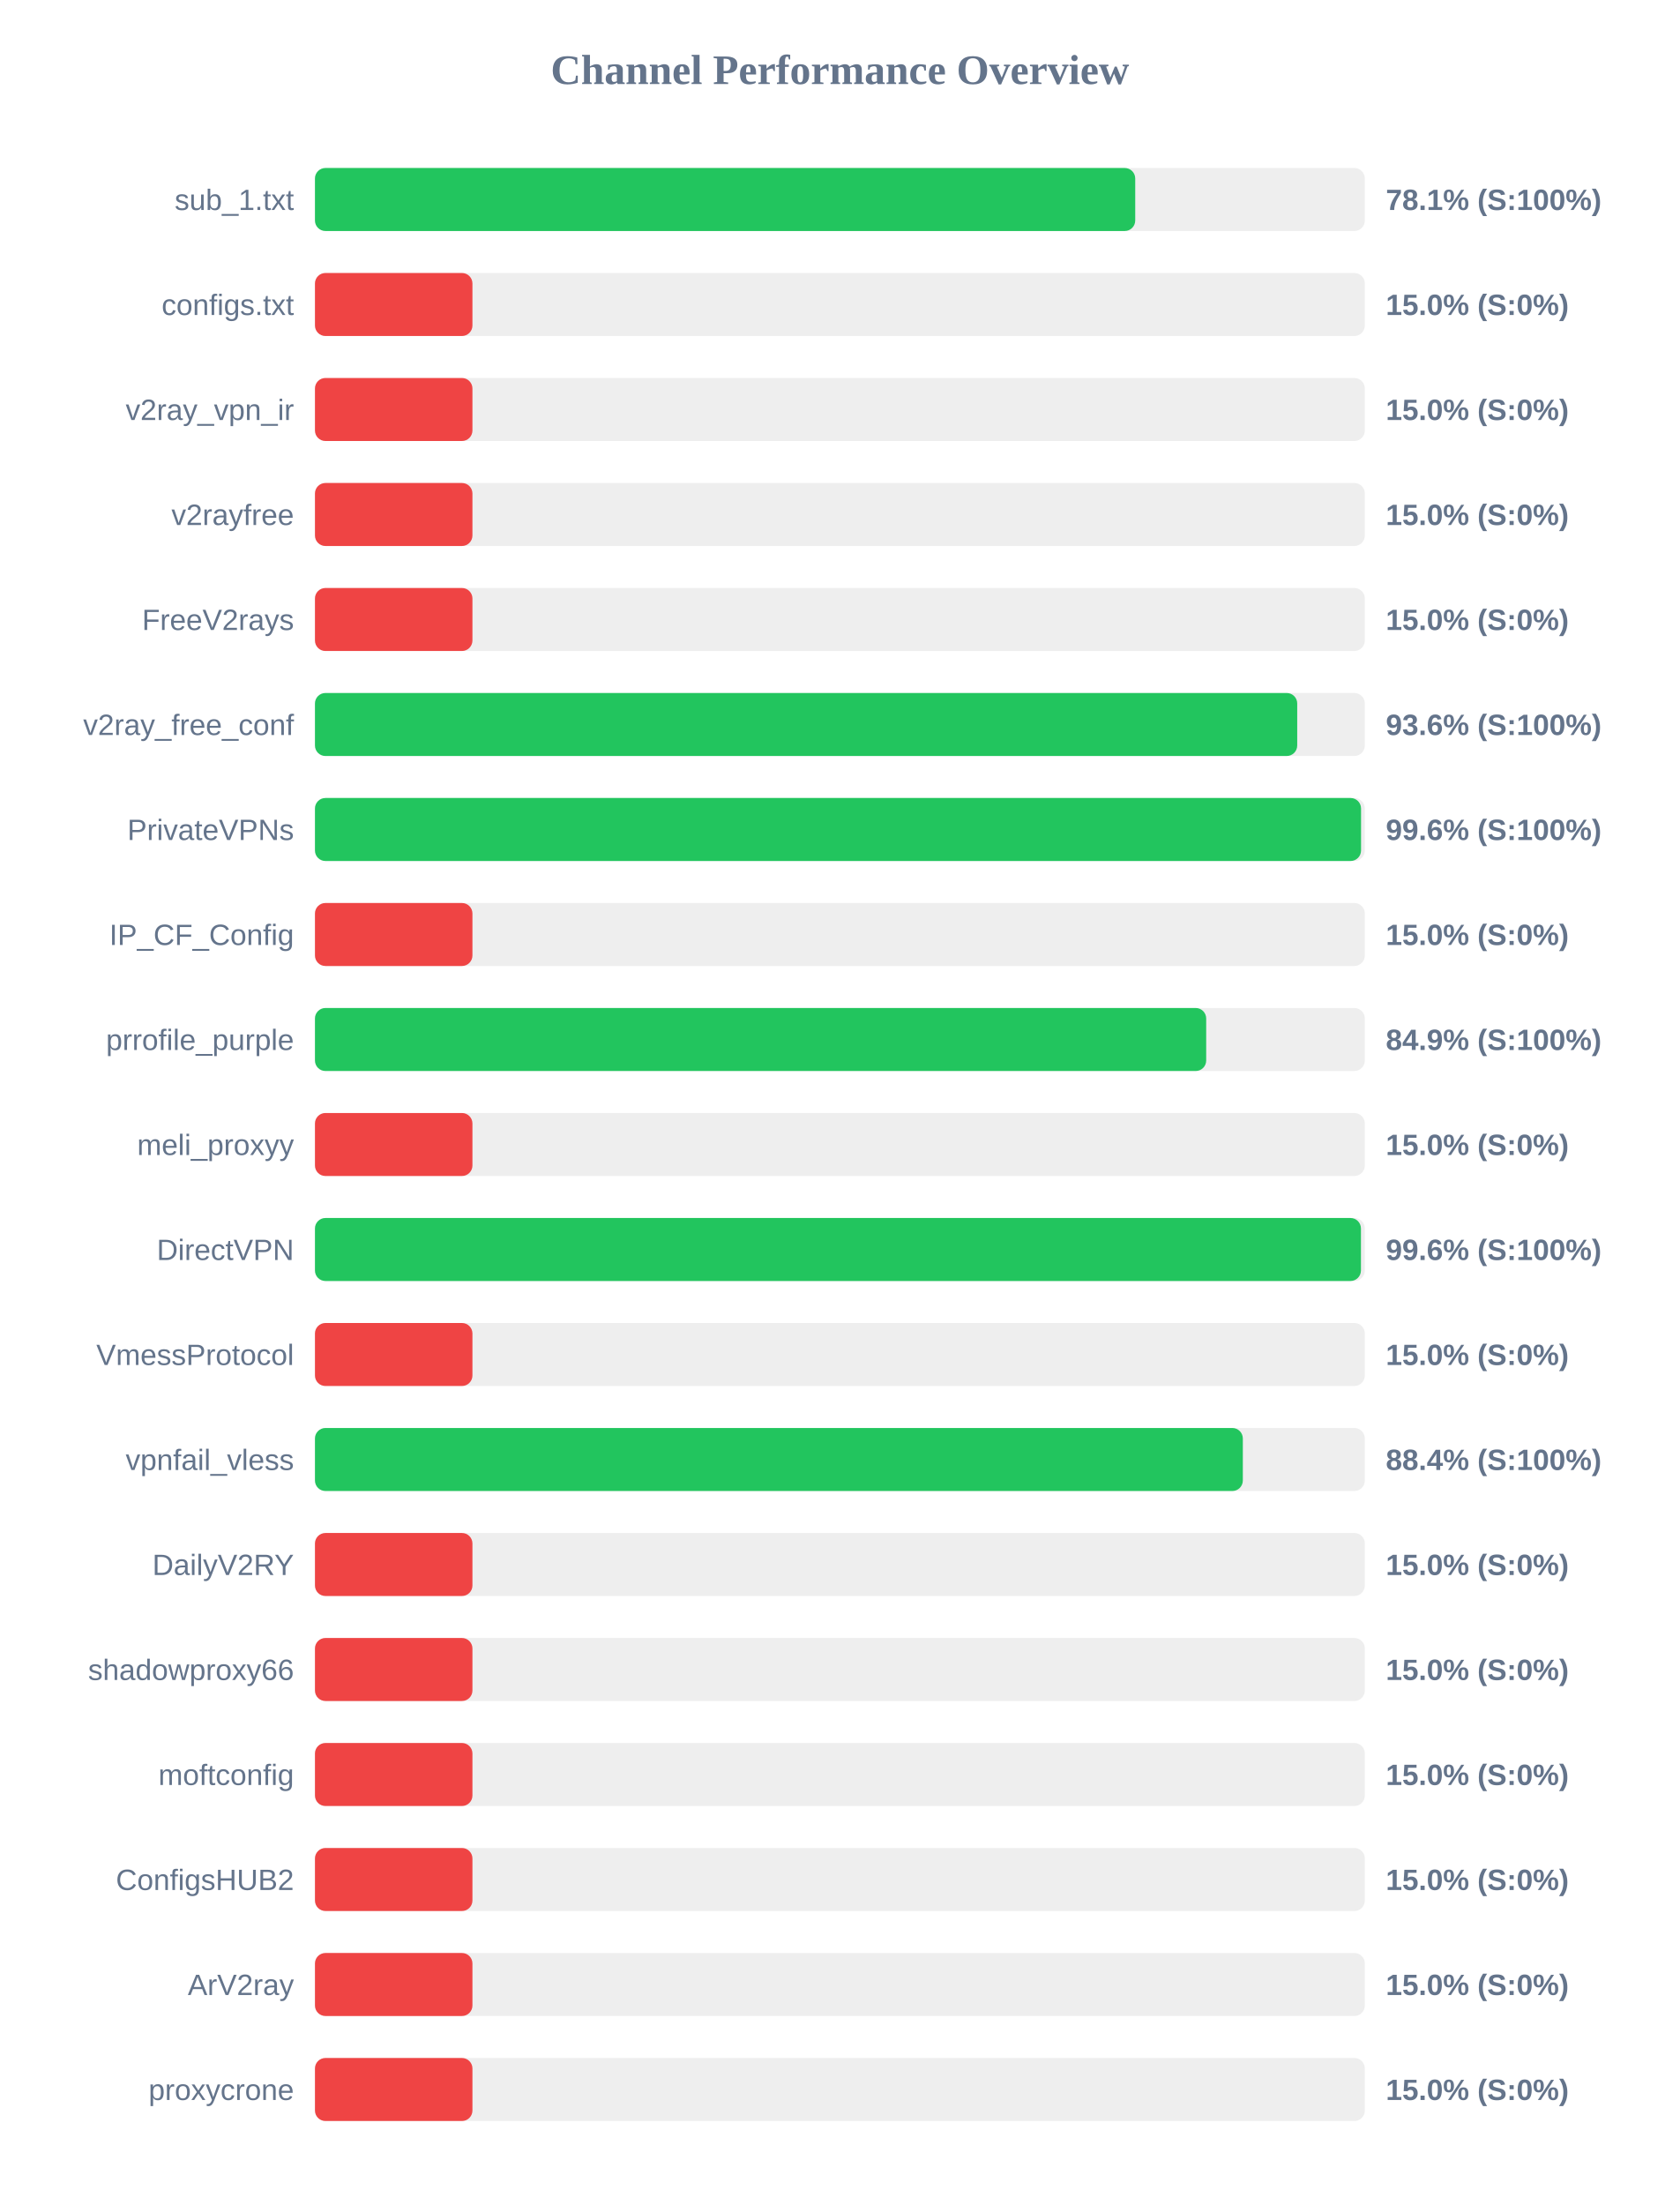
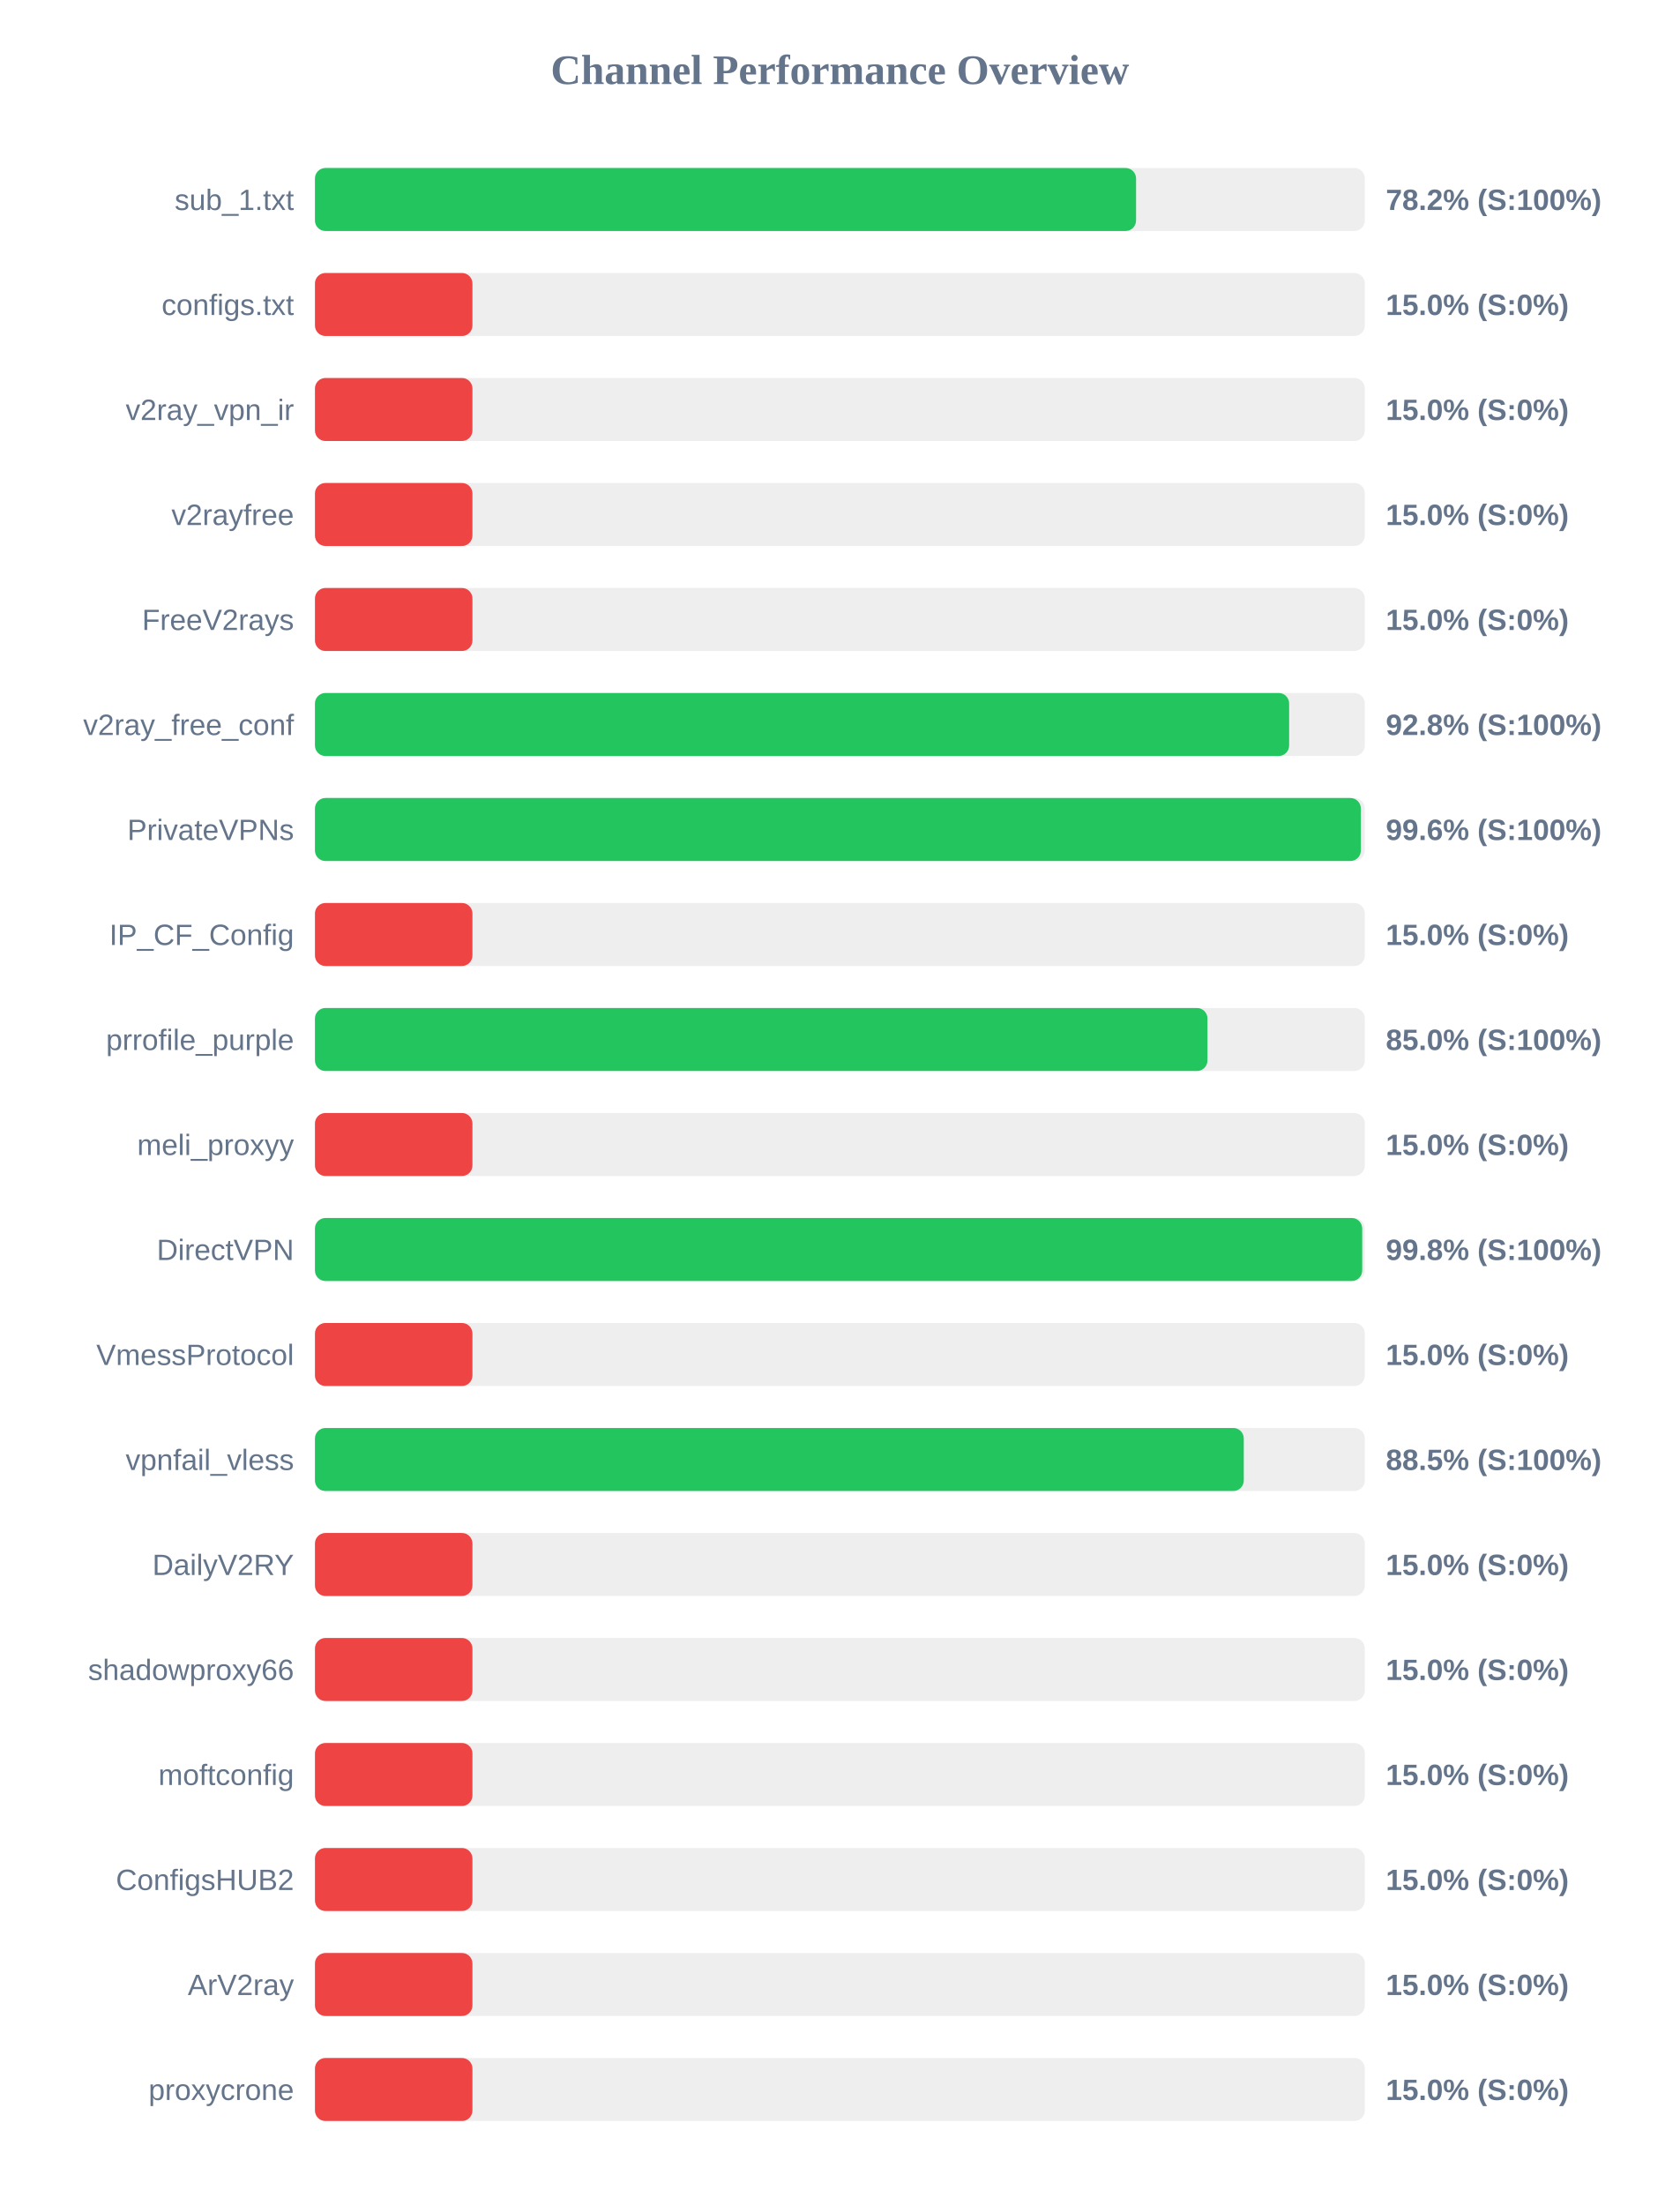
<svg xmlns="http://www.w3.org/2000/svg" width="800" height="1050" version="1.1">
  <style>
        .row { font: 14px Arial; fill: #64748b; }
        .score { font: bold 14px Arial; fill: #64748b; }
    </style>
  <text x="400" y="40" text-anchor="middle" font-size="20px" font-weight="bold" fill="#64748b">Channel Performance Overview</text>
  <rect x="150" y="80" width="500" height="30" fill="#eee" rx="5" />
-   <rect x="150" y="80" width="390.65" height="30" fill="#22c55e" rx="5" />
+   <rect x="150" y="80" width="391.05" height="30" fill="#22c55e" rx="5" />
  <text x="140" y="100" text-anchor="end" class="row">sub_1.txt</text>
-   <text x="660" y="100" text-anchor="start" class="score">78.1% (S:100%)</text>
+   <text x="660" y="100" text-anchor="start" class="score">78.2% (S:100%)</text>
  <rect x="150" y="130" width="500" height="30" fill="#eee" rx="5" />
  <rect x="150" y="130" width="75.0" height="30" fill="#ef4444" rx="5" />
  <text x="140" y="150" text-anchor="end" class="row">configs.txt</text>
  <text x="660" y="150" text-anchor="start" class="score">15.0% (S:0%)</text>
  <rect x="150" y="180" width="500" height="30" fill="#eee" rx="5" />
  <rect x="150" y="180" width="75.0" height="30" fill="#ef4444" rx="5" />
  <text x="140" y="200" text-anchor="end" class="row">v2ray_vpn_ir</text>
  <text x="660" y="200" text-anchor="start" class="score">15.0% (S:0%)</text>
  <rect x="150" y="230" width="500" height="30" fill="#eee" rx="5" />
  <rect x="150" y="230" width="75.0" height="30" fill="#ef4444" rx="5" />
  <text x="140" y="250" text-anchor="end" class="row">v2rayfree</text>
  <text x="660" y="250" text-anchor="start" class="score">15.0% (S:0%)</text>
  <rect x="150" y="280" width="500" height="30" fill="#eee" rx="5" />
  <rect x="150" y="280" width="75.0" height="30" fill="#ef4444" rx="5" />
  <text x="140" y="300" text-anchor="end" class="row">FreeV2rays</text>
  <text x="660" y="300" text-anchor="start" class="score">15.0% (S:0%)</text>
  <rect x="150" y="330" width="500" height="30" fill="#eee" rx="5" />
-   <rect x="150" y="330" width="467.8" height="30" fill="#22c55e" rx="5" />
+   <rect x="150" y="330" width="463.95" height="30" fill="#22c55e" rx="5" />
  <text x="140" y="350" text-anchor="end" class="row">v2ray_free_conf</text>
-   <text x="660" y="350" text-anchor="start" class="score">93.6% (S:100%)</text>
+   <text x="660" y="350" text-anchor="start" class="score">92.8% (S:100%)</text>
  <rect x="150" y="380" width="500" height="30" fill="#eee" rx="5" />
-   <rect x="150" y="380" width="498.2" height="30" fill="#22c55e" rx="5" />
+   <rect x="150" y="380" width="498.1" height="30" fill="#22c55e" rx="5" />
  <text x="140" y="400" text-anchor="end" class="row">PrivateVPNs</text>
  <text x="660" y="400" text-anchor="start" class="score">99.6% (S:100%)</text>
  <rect x="150" y="430" width="500" height="30" fill="#eee" rx="5" />
  <rect x="150" y="430" width="75.0" height="30" fill="#ef4444" rx="5" />
  <text x="140" y="450" text-anchor="end" class="row">IP_CF_Config</text>
  <text x="660" y="450" text-anchor="start" class="score">15.0% (S:0%)</text>
  <rect x="150" y="480" width="500" height="30" fill="#eee" rx="5" />
-   <rect x="150" y="480" width="424.45" height="30" fill="#22c55e" rx="5" />
+   <rect x="150" y="480" width="425.05" height="30" fill="#22c55e" rx="5" />
  <text x="140" y="500" text-anchor="end" class="row">prrofile_purple</text>
-   <text x="660" y="500" text-anchor="start" class="score">84.9% (S:100%)</text>
+   <text x="660" y="500" text-anchor="start" class="score">85.0% (S:100%)</text>
  <rect x="150" y="530" width="500" height="30" fill="#eee" rx="5" />
  <rect x="150" y="530" width="75.0" height="30" fill="#ef4444" rx="5" />
  <text x="140" y="550" text-anchor="end" class="row">meli_proxyy</text>
  <text x="660" y="550" text-anchor="start" class="score">15.0% (S:0%)</text>
  <rect x="150" y="580" width="500" height="30" fill="#eee" rx="5" />
-   <rect x="150" y="580" width="498.15" height="30" fill="#22c55e" rx="5" />
+   <rect x="150" y="580" width="498.75" height="30" fill="#22c55e" rx="5" />
  <text x="140" y="600" text-anchor="end" class="row">DirectVPN</text>
-   <text x="660" y="600" text-anchor="start" class="score">99.6% (S:100%)</text>
+   <text x="660" y="600" text-anchor="start" class="score">99.8% (S:100%)</text>
  <rect x="150" y="630" width="500" height="30" fill="#eee" rx="5" />
  <rect x="150" y="630" width="75.0" height="30" fill="#ef4444" rx="5" />
  <text x="140" y="650" text-anchor="end" class="row">VmessProtocol</text>
  <text x="660" y="650" text-anchor="start" class="score">15.0% (S:0%)</text>
  <rect x="150" y="680" width="500" height="30" fill="#eee" rx="5" />
-   <rect x="150" y="680" width="441.9" height="30" fill="#22c55e" rx="5" />
+   <rect x="150" y="680" width="442.35" height="30" fill="#22c55e" rx="5" />
  <text x="140" y="700" text-anchor="end" class="row">vpnfail_vless</text>
-   <text x="660" y="700" text-anchor="start" class="score">88.4% (S:100%)</text>
+   <text x="660" y="700" text-anchor="start" class="score">88.5% (S:100%)</text>
  <rect x="150" y="730" width="500" height="30" fill="#eee" rx="5" />
  <rect x="150" y="730" width="75.0" height="30" fill="#ef4444" rx="5" />
  <text x="140" y="750" text-anchor="end" class="row">DailyV2RY</text>
  <text x="660" y="750" text-anchor="start" class="score">15.0% (S:0%)</text>
  <rect x="150" y="780" width="500" height="30" fill="#eee" rx="5" />
  <rect x="150" y="780" width="75.0" height="30" fill="#ef4444" rx="5" />
  <text x="140" y="800" text-anchor="end" class="row">shadowproxy66</text>
  <text x="660" y="800" text-anchor="start" class="score">15.0% (S:0%)</text>
  <rect x="150" y="830" width="500" height="30" fill="#eee" rx="5" />
  <rect x="150" y="830" width="75.0" height="30" fill="#ef4444" rx="5" />
  <text x="140" y="850" text-anchor="end" class="row">moftconfig</text>
  <text x="660" y="850" text-anchor="start" class="score">15.0% (S:0%)</text>
  <rect x="150" y="880" width="500" height="30" fill="#eee" rx="5" />
  <rect x="150" y="880" width="75.0" height="30" fill="#ef4444" rx="5" />
  <text x="140" y="900" text-anchor="end" class="row">ConfigsHUB2</text>
  <text x="660" y="900" text-anchor="start" class="score">15.0% (S:0%)</text>
  <rect x="150" y="930" width="500" height="30" fill="#eee" rx="5" />
  <rect x="150" y="930" width="75.0" height="30" fill="#ef4444" rx="5" />
  <text x="140" y="950" text-anchor="end" class="row">ArV2ray</text>
  <text x="660" y="950" text-anchor="start" class="score">15.0% (S:0%)</text>
  <rect x="150" y="980" width="500" height="30" fill="#eee" rx="5" />
  <rect x="150" y="980" width="75.0" height="30" fill="#ef4444" rx="5" />
  <text x="140" y="1000" text-anchor="end" class="row">proxycrone</text>
  <text x="660" y="1000" text-anchor="start" class="score">15.0% (S:0%)</text>
</svg>
